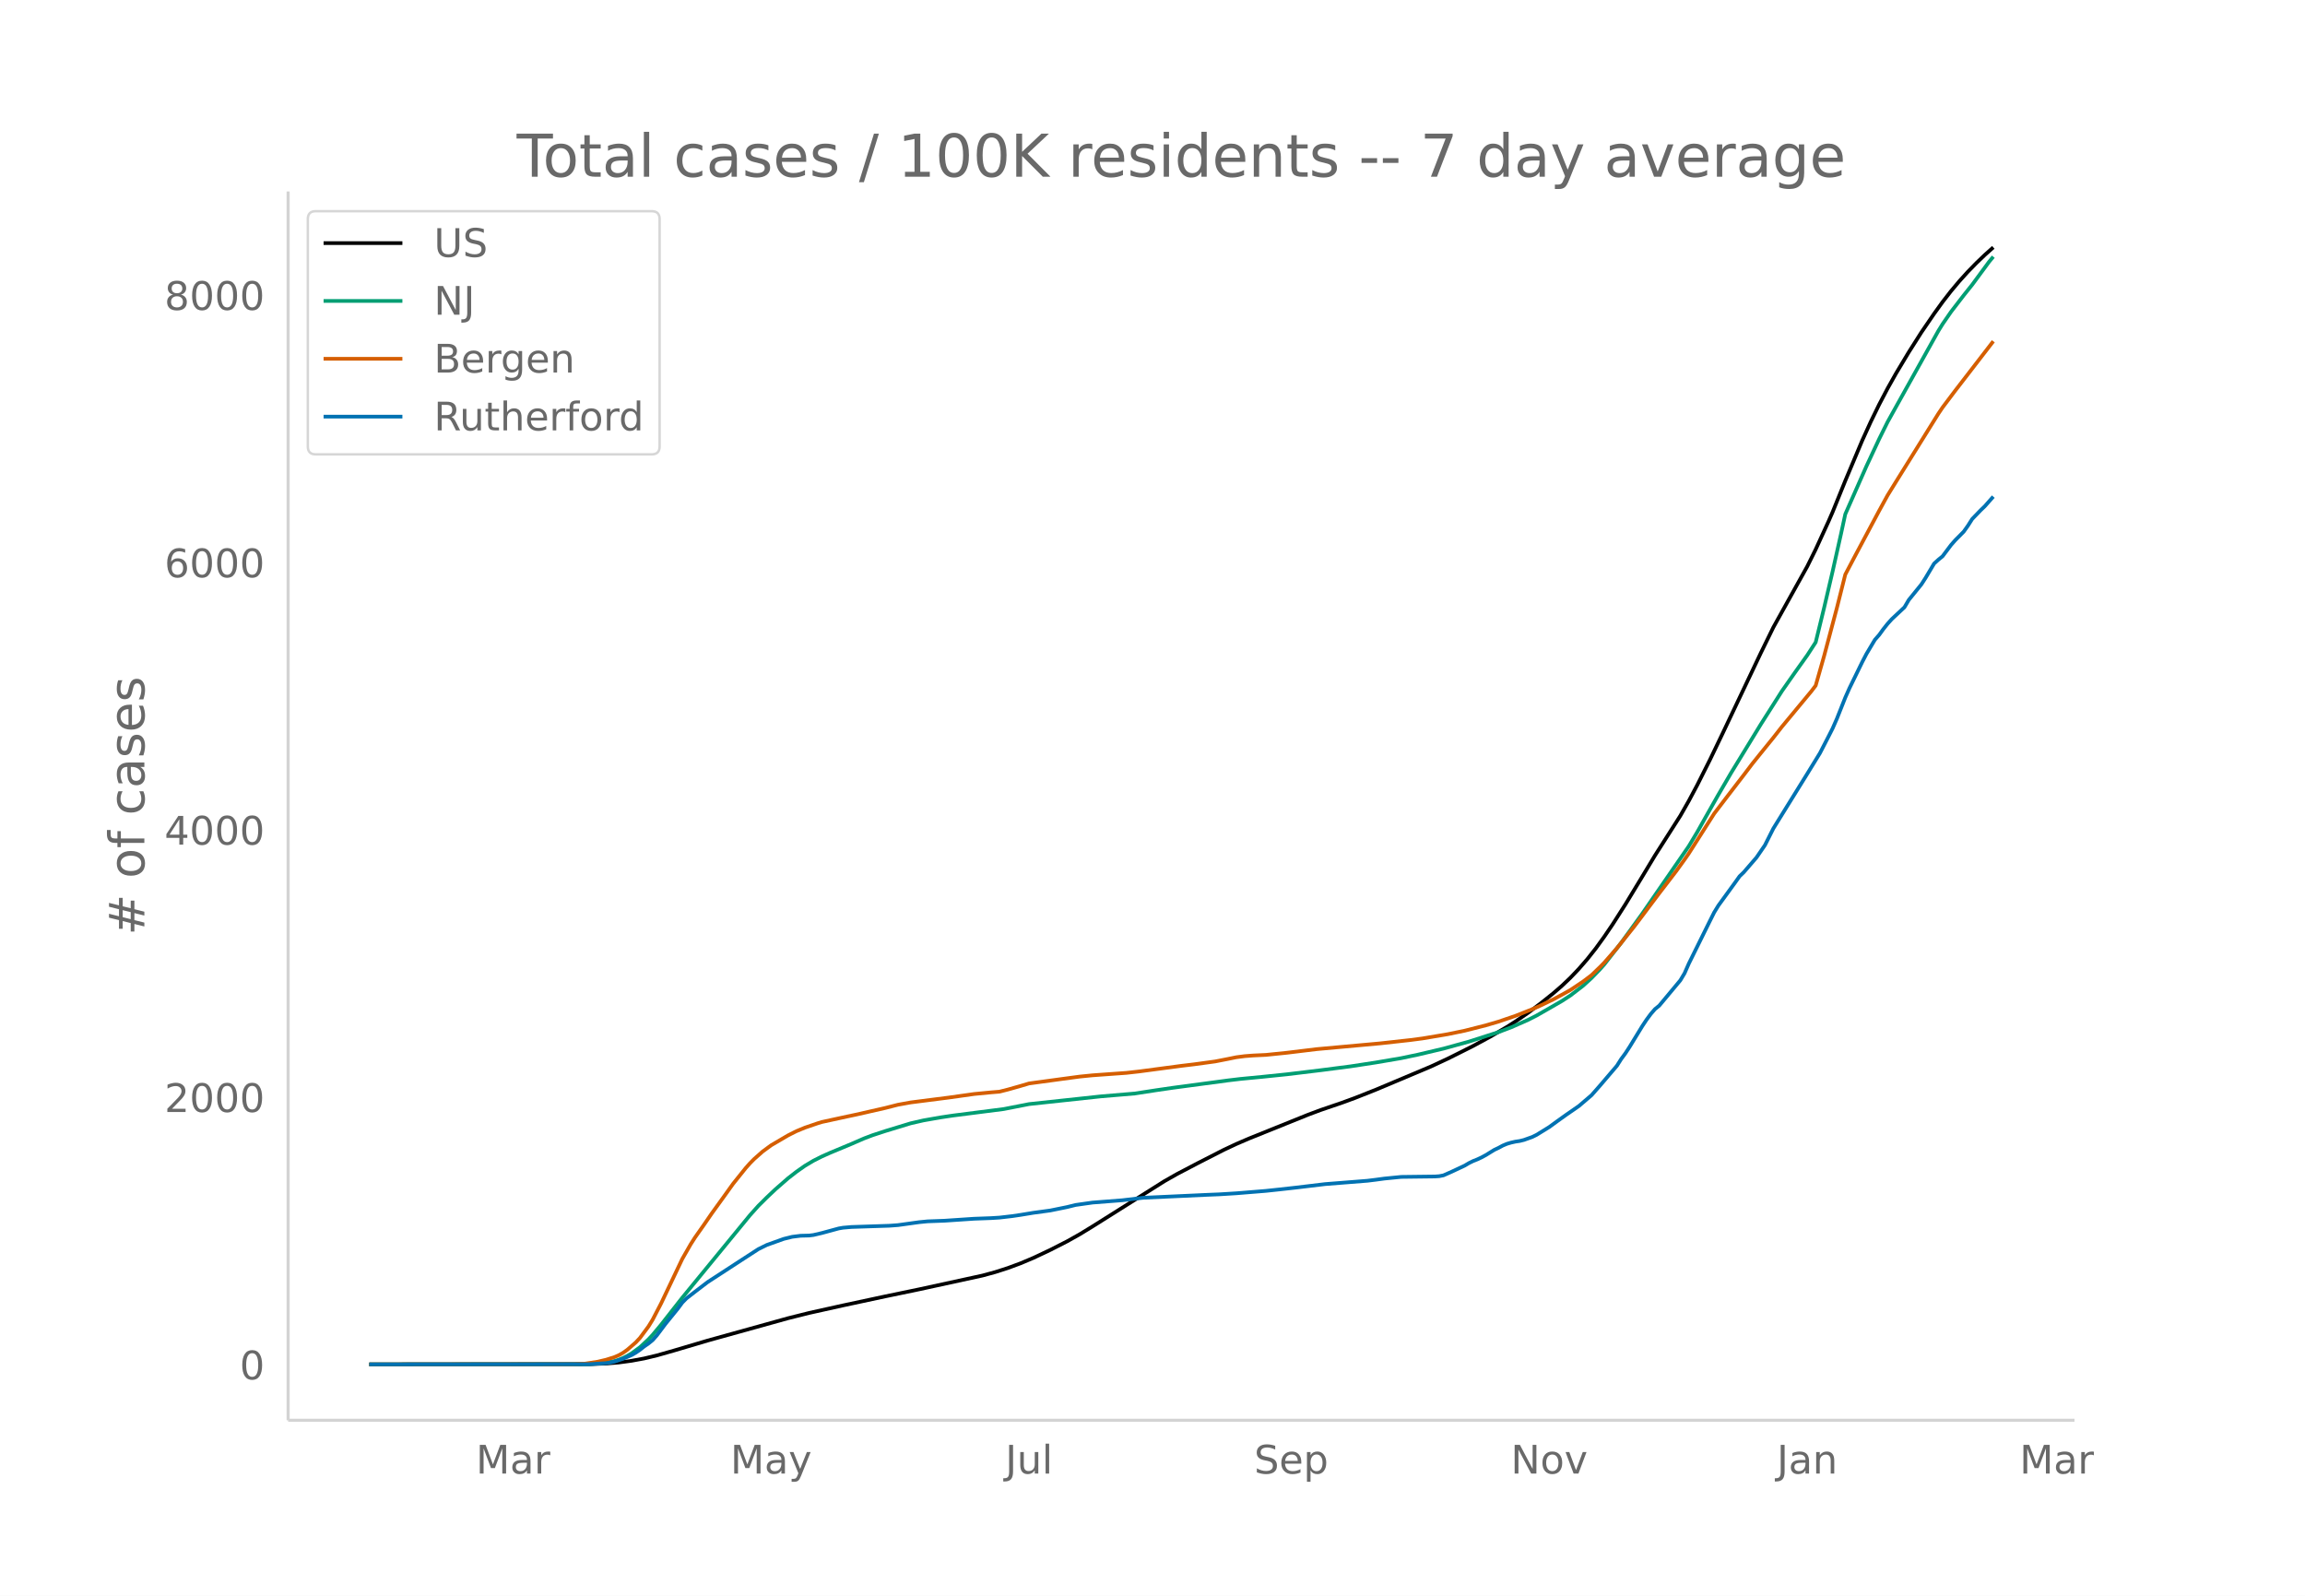
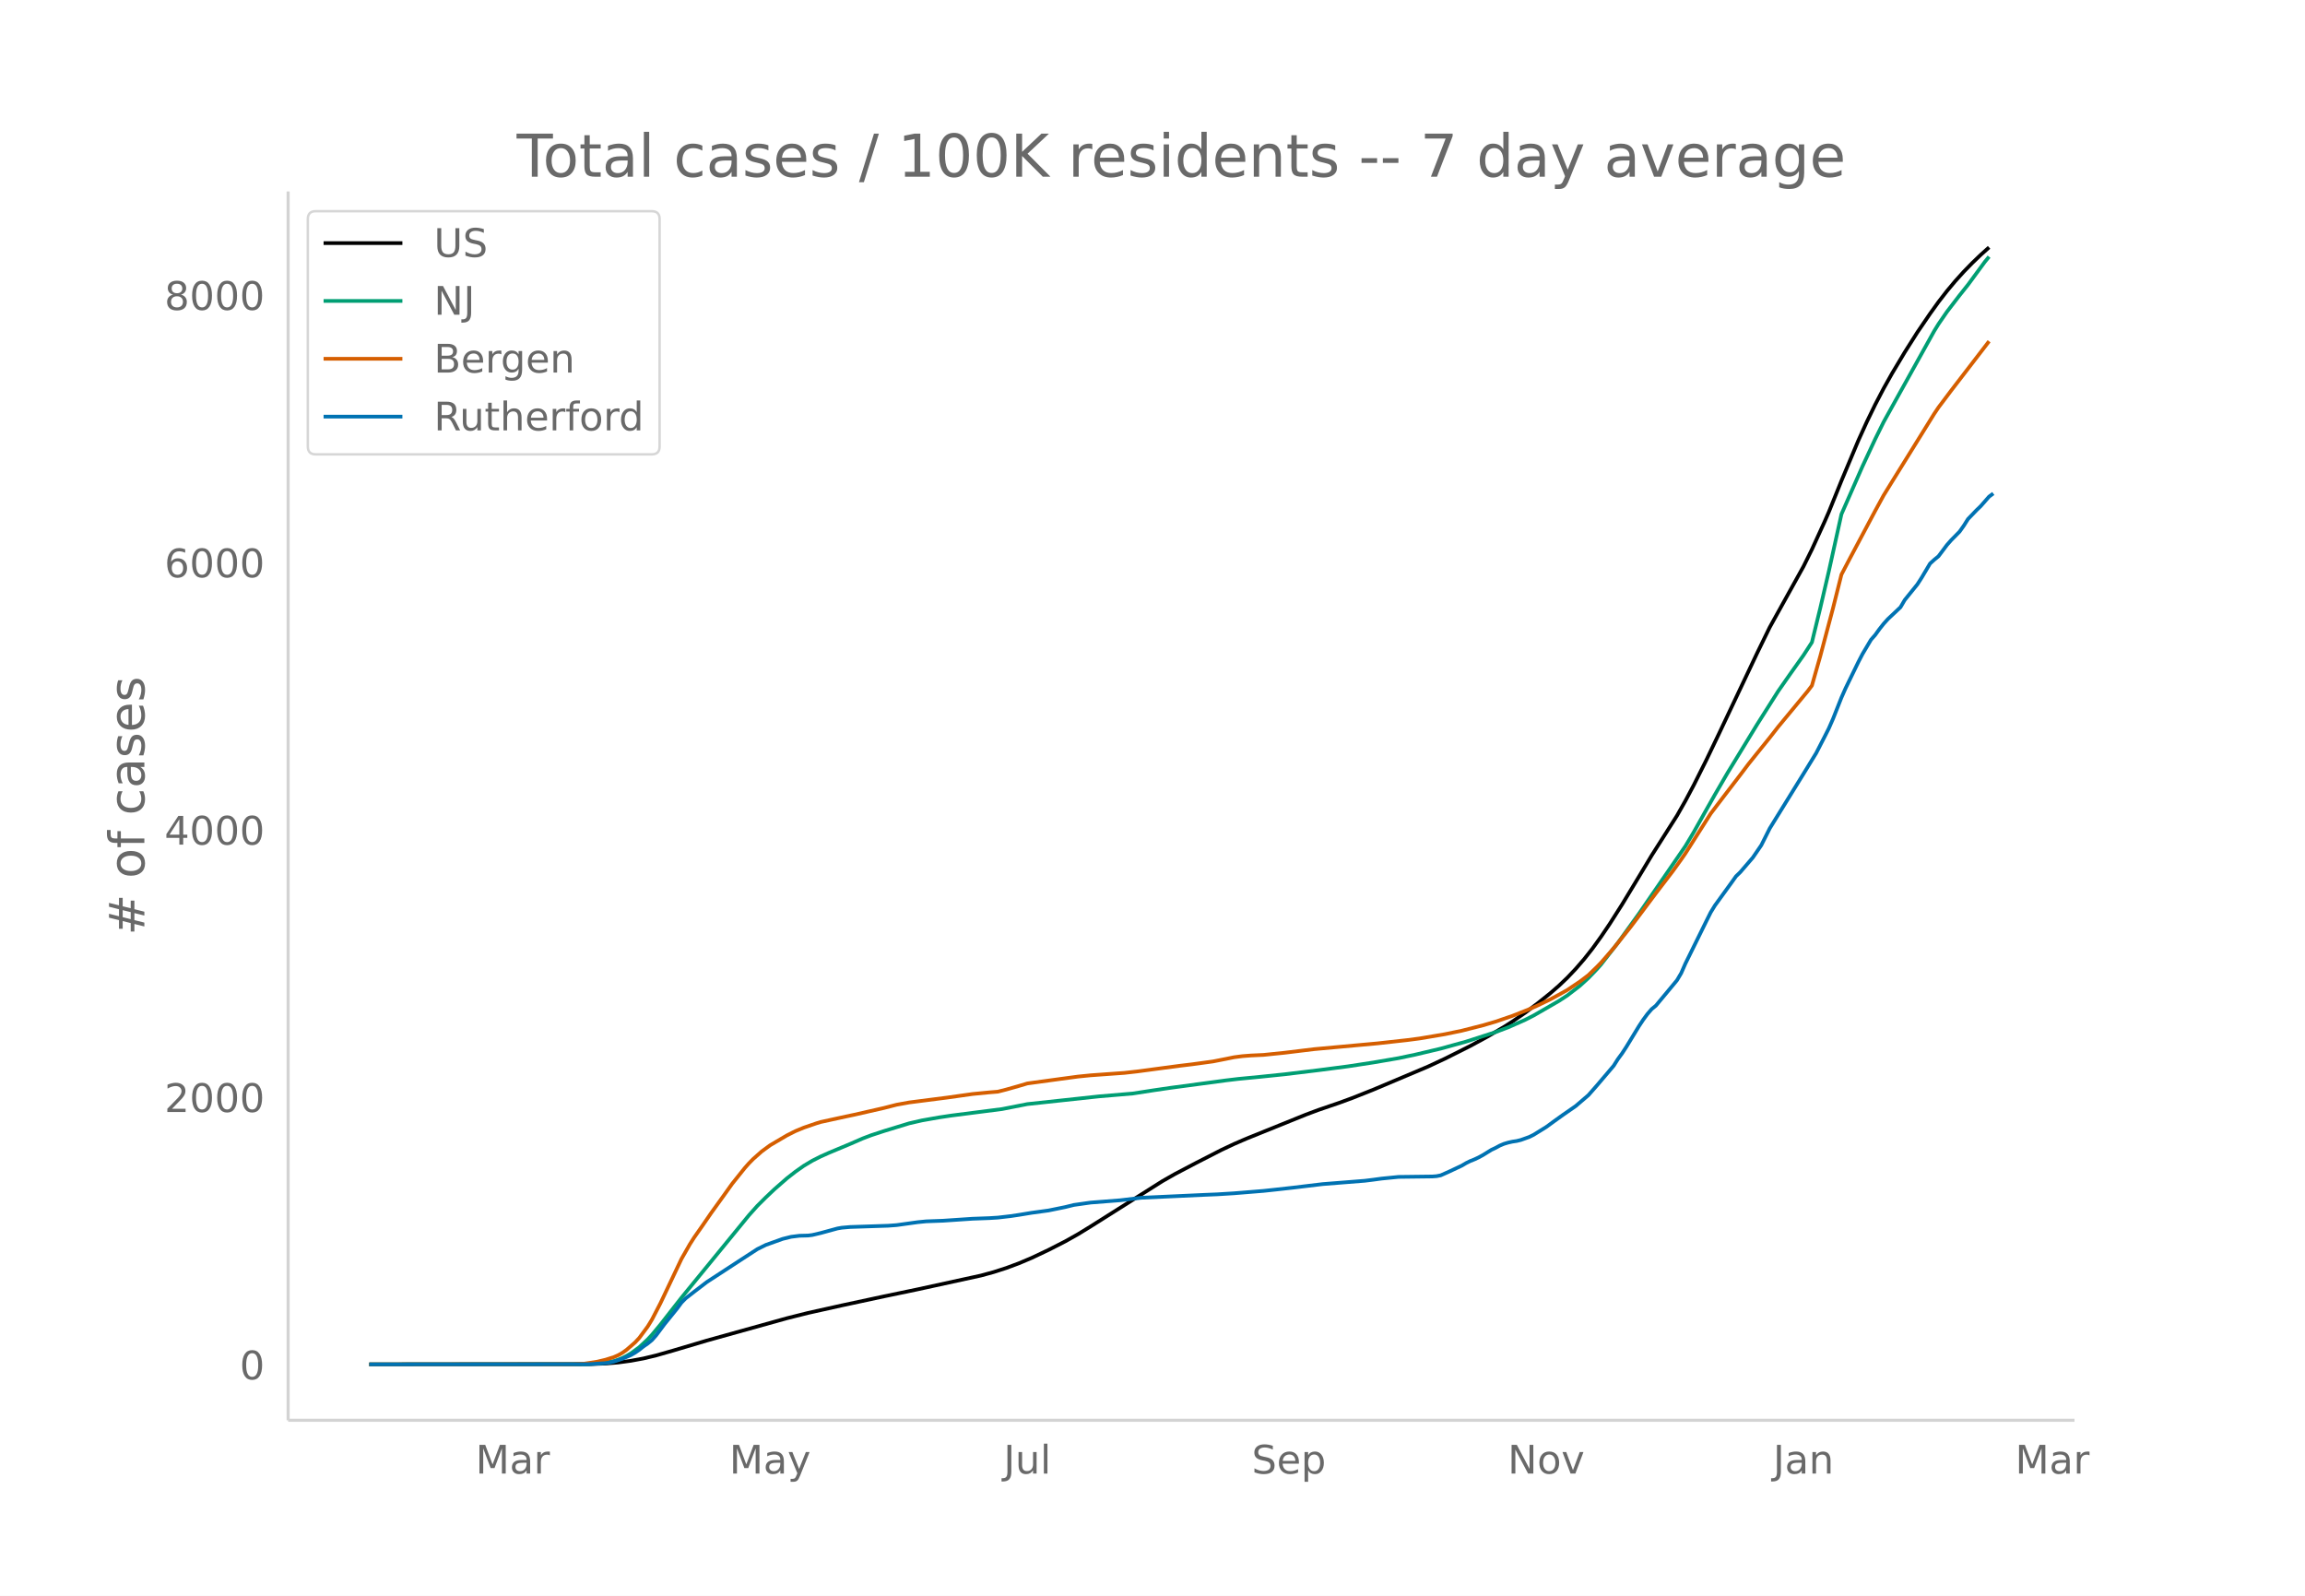
<svg xmlns="http://www.w3.org/2000/svg" xmlns:xlink="http://www.w3.org/1999/xlink" height="864" viewBox="0 0 936 648" width="1248">
  <defs>
    <style>*{stroke-linecap:butt;stroke-linejoin:round}</style>
  </defs>
  <g id="figure_1">
    <path d="M0 648h936V0H0z" fill="#fff" id="patch_1" />
    <g id="axes_1">
      <path d="M117 576.72h725.4V77.76H117z" fill="none" id="patch_2" />
-       <path clip-path="url(#pa57c5f0654)" d="M149.973 554.04l89.3-.094 6.87-.25 5.152-.43 5.152-.693 5.152-.95 5.152-1.234 6.87-1.956 13.738-4.072 32.63-9.067 8.586-2.148 13.739-3.053 17.173-3.677 13.739-2.854 25.76-5.604 5.151-1.406 5.152-1.654 5.152-1.912 5.152-2.175 6.87-3.24 6.87-3.505 5.151-2.891 5.152-3.15 29.195-18.381 5.152-2.923 8.586-4.498 10.304-5.265 5.152-2.418 5.152-2.22 24.043-9.686 5.152-1.922 8.587-2.933 5.152-1.886 8.586-3.404 22.325-9.398 6.87-3.198 10.304-5.16 6.87-3.714 6.868-4.02 3.435-2.195 5.152-3.542 5.152-3.862 5.152-4.122 3.435-2.978 3.434-3.264 3.435-3.607 3.435-3.961 3.434-4.337 3.435-4.745 3.435-5.059 5.152-8.066 6.869-11.312 5.152-8.553 6.87-10.765 3.434-5.385 3.435-6.035 3.434-6.438 5.152-10.255 5.152-10.715 15.456-32.56 5.152-10.53 13.739-24.689 3.434-6.927 5.152-11.237 1.718-3.93 5.152-12.71 6.87-16.327 3.434-7.545 3.434-7.054 3.435-6.553 3.435-6.107 5.152-8.59 5.152-8.111 5.152-7.538 3.434-4.766 3.435-4.425 3.435-4.093 3.434-3.79 3.435-3.519 3.435-3.292 3.434-3.07h0" fill="none" stroke="#000" stroke-linecap="round" stroke-width="1.5" id="line2d_1" />
-       <path clip-path="url(#pa57c5f0654)" d="M149.973 554.04l87.584-.098 5.152-.246 3.434-.391 3.435-.645 1.717-.536 1.718-.692 1.717-.855 1.717-1.001 3.435-2.516 3.434-3.193 1.718-1.84 3.434-4.113 5.152-6.58 3.435-4.376 27.477-33.493 3.435-3.829 3.435-3.41 3.434-3.247 5.152-4.499 3.435-2.672 3.435-2.413 3.434-2.048 3.435-1.73 3.435-1.53 8.586-3.58 5.152-2.236 3.435-1.298 5.152-1.687 10.304-3.14 5.152-1.179 6.87-1.207 5.151-.77 8.587-1.1 12.021-1.535 10.304-2.018 29.195-3.138 13.738-1.157 8.587-1.324 6.87-1 22.325-2.989 5.152-.612 8.586-.823 10.304-1.061 13.739-1.66 12.021-1.557 10.304-1.572 10.304-1.759 6.87-1.445 10.303-2.432 10.304-2.838 12.022-3.865 5.152-1.94 6.869-3.027 3.435-1.742 10.304-5.927 3.434-2.23 5.152-3.959 3.435-3.13 3.435-3.56 1.717-1.934 6.87-8.792 8.586-11.868 18.89-27.396 3.435-5.73 5.152-9.145 3.435-6.048 5.152-8.828 12.021-19.652 8.587-13.522 5.152-7.351 5.152-7.232 3.434-5.278 3.435-14.065 3.435-14.699 3.434-15.338 1.718-7.925 8.586-19.468 5.152-11.02 3.435-6.937 3.435-6.179 17.173-30.797 1.717-2.774 3.435-4.983 5.152-6.695 3.435-4.295 6.869-9.327 1.717-2.08h0" fill="none" stroke="#009e73" stroke-linecap="round" stroke-width="1.5" id="line2d_2" />
-       <path clip-path="url(#pa57c5f0654)" d="M149.973 554.04l82.432-.096 5.152-.213 5.152-.782 3.434-.809 3.435-1.084 1.717-.756 1.718-.968 1.717-1.227 3.434-2.983 1.718-1.837 3.434-4.631 1.718-2.796 3.434-6.605 8.587-18.044 3.435-5.989 1.717-2.687 3.435-4.88 3.434-4.992 5.152-7.134 3.435-4.798 5.152-6.418 1.717-1.935 1.718-1.74 3.434-3.041 3.435-2.52 6.87-4.028 3.434-1.725 3.435-1.421 5.152-1.765 1.717-.524 10.304-2.24 3.435-.725 12.02-2.733 5.153-1.315 5.152-.935 15.456-1.971 10.304-1.454 6.87-.662 3.434-.28 3.434-.867 5.152-1.456 3.435-1.021 8.587-1.167 5.152-.702 6.87-.92 5.151-.515 13.739-.985 5.152-.574 17.173-2.282 5.152-.616 8.587-1.17 5.152-1.008 3.434-.7 3.435-.446 3.435-.265 5.152-.238 8.586-.88 12.022-1.459 25.76-2.34 12.02-1.327 5.153-.67 10.304-1.734 6.87-1.417 8.586-2.178 5.152-1.507 6.869-2.341 6.87-2.72 3.434-1.523 5.152-2.484 3.435-1.858 3.434-1.909 5.152-3.44 3.435-2.598 3.435-3.304 1.717-1.753 5.152-5.898 6.87-8.589 3.434-4.545 6.87-9.16 6.869-8.948 3.434-4.755 1.718-2.468 10.304-16.18 5.152-6.746 6.869-8.935 3.434-4.537 3.435-4.268 5.152-6.359 3.435-4.392 12.021-14.494 1.717-2.263 3.435-12.06 5.152-19.369 3.435-13.66 3.434-6.537 10.304-19.332 3.435-6.28 3.435-5.55 17.173-27.593 1.717-2.549 5.152-6.835 15.456-20.04h0" fill="none" stroke="#d55e00" stroke-linecap="round" stroke-width="1.5" id="line2d_3" />
-       <path clip-path="url(#pa57c5f0654)" d="M149.973 554.04l89.3-.085 6.87-.423 1.718-.255 1.717-.381 3.434-1.144 3.435-1.483 1.717-.974 1.718-1.187 1.717-1.355 1.717-1.187 1.718-1.398 1.717-1.949 3.435-4.576 5.152-6.355 1.717-2.33 1.717-1.738 3.435-2.669 5.152-3.94 13.739-8.94 6.869-4.449 3.435-1.694 6.869-2.458 3.435-.847 3.434-.424 3.435-.085 1.717-.211 3.435-.805 6.87-1.865 1.717-.296 3.434-.297 5.152-.17 10.304-.338 3.435-.255 8.587-1.186 3.434-.339 6.87-.254 12.02-.805 6.87-.254 3.435-.212 5.152-.593 3.434-.509 5.152-.847 6.87-.932 6.87-1.398 3.434-.848 6.87-.974 12.02-.932 8.587-1.017 25.76-1.187 5.152-.211 6.87-.424 12.02-.975 5.153-.55 6.869-.763 12.021-1.44 17.173-1.356 3.435-.424 3.435-.466 6.87-.678 6.868-.085 6.87-.084 1.717-.128 1.717-.339 3.435-1.525 5.152-2.415 1.717-1.017 1.718-.847 1.717-.678 1.717-.805 1.718-.932 3.434-2.119 1.718-.805 1.717-.932 1.717-.72 1.718-.508 1.717-.382 1.717-.254 1.718-.424 3.434-1.228 1.718-.848 5.152-3.177 3.434-2.5 3.435-2.457 5.152-3.56 5.152-4.406 3.435-3.898 6.869-8.05 1.717-2.711 1.718-2.33 1.717-2.628 5.152-8.431 1.717-2.585 1.718-2.33 1.717-1.991 1.717-1.398 8.587-10.296 1.717-2.881 1.718-3.898 8.586-17.371 1.718-3.432 1.717-2.797 6.87-9.448 1.716-2.415 1.718-1.652 5.152-5.974 3.434-5 3.435-6.821 13.739-22.16 5.152-8.388 3.434-6.652 1.718-3.39 1.717-3.898 3.435-8.643 1.717-3.855 5.152-10.55 1.717-3.305 3.435-5.762 1.717-1.95 1.718-2.372 1.717-2.16 1.717-1.907 5.152-4.83 1.718-2.924 3.434-4.237 1.718-2.118 1.717-2.67 3.435-5.762 1.717-1.567 1.717-1.398 3.435-4.576 1.717-1.95 3.435-3.473 1.717-2.415 1.718-2.712 3.434-3.56 1.718-1.651 3.434-3.898h0" fill="none" stroke="#0072b2" stroke-linecap="round" stroke-width="1.5" id="line2d_4" />
+       <path clip-path="url(#pda19276956)" d="M149.973 554.04l89.069-.094 6.851-.25 5.139-.43 5.139-.693 5.138-.95 5.139-1.234 6.851-1.956 13.703-4.072 32.545-9.067 8.564-2.148 13.703-3.053 17.129-3.677 13.703-2.854 25.693-5.604 5.138-1.406 5.139-1.654 5.139-1.912 5.138-2.175 6.852-3.24 6.851-3.505 5.139-2.891 5.138-3.15 29.12-18.381 5.138-2.923 8.564-4.498 10.277-5.265 5.139-2.418 5.138-2.22 23.98-9.686 5.14-1.922 8.564-2.933 5.138-1.886 8.565-3.404 22.267-9.398 6.851-3.198 10.278-5.16 6.851-3.714 6.851-4.02 3.426-2.195 5.139-3.542 5.138-3.862 5.139-4.122 3.426-2.978 3.426-3.264 3.425-3.607 3.426-3.961 3.426-4.337 3.425-4.745 3.426-5.059 5.139-8.066 6.851-11.312 5.139-8.553 6.851-10.765 3.426-5.385 3.426-6.035 3.426-6.438 5.138-10.255 5.139-10.715 15.416-32.56 5.138-10.53 13.703-24.689 3.426-6.927 5.139-11.237 1.712-3.93 5.139-12.71 6.851-16.327 3.426-7.545 3.426-7.054 3.426-6.553 3.425-6.107 5.139-8.59 5.139-8.111 5.138-7.538 3.426-4.766 3.426-4.425 3.425-4.093 3.426-3.79 3.426-3.519 3.426-3.292 3.425-3.07h0" fill="none" stroke="#000" stroke-linecap="round" stroke-width="1.5" id="line2d_1" />
+       <path clip-path="url(#pda19276956)" d="M149.973 554.04l87.356-.098 5.139-.246 3.425-.391 3.426-.645 1.713-.536 1.713-.692 1.713-.855 1.713-1.001 3.425-2.516 3.426-3.193 1.713-1.84 3.426-4.113 5.138-6.58 3.426-4.376 27.406-33.493 3.426-3.829 3.425-3.41 3.426-3.247 5.139-4.499 3.425-2.672 3.426-2.413 3.426-2.048 3.426-1.73 3.425-1.53 8.565-3.58 5.138-2.236 3.426-1.298 5.139-1.687 10.277-3.14 5.139-1.179 6.851-1.207 5.139-.77 8.564-1.1 11.99-1.535 10.277-2.018 29.12-3.138 13.702-1.157 8.564-1.324 6.852-1 22.267-2.989 5.139-.612 8.564-.823 10.277-1.061 13.703-1.66 11.99-1.557 10.278-1.572 10.277-1.759 6.851-1.445 10.277-2.432 10.278-2.838 11.99-3.865 5.138-1.94 6.852-3.027 3.426-1.742 10.277-5.927 3.426-2.23 5.138-3.959 3.426-3.13 3.426-3.56 1.712-1.934 6.852-8.792 8.564-11.868 18.842-27.396 3.426-5.73 5.138-9.145 3.426-6.048 5.139-8.828 11.99-19.652 8.564-13.522 5.139-7.351 5.138-7.232 3.426-5.278 3.426-14.065 3.425-14.699 5.139-23.263 8.564-19.468 5.139-11.02 3.426-6.937 3.425-6.179 17.13-30.797 1.712-2.774 3.426-4.983 5.138-6.695 3.426-4.295 6.852-9.327 1.712-2.08h0" fill="none" stroke="#009e73" stroke-linecap="round" stroke-width="1.5" id="line2d_2" />
+       <path clip-path="url(#pda19276956)" d="M149.973 554.04l82.217-.096 5.139-.213 5.139-.782 3.425-.809 3.426-1.084 1.713-.756 1.713-.968 1.713-1.227 3.425-2.983 1.713-1.837 3.426-4.631 1.713-2.796 3.426-6.605 8.564-18.044 3.426-5.989 1.713-2.687 3.425-4.88 3.426-4.992 5.139-7.134 3.425-4.798 5.14-6.418 1.712-1.935 1.713-1.74 3.426-3.041 3.425-2.52 6.852-4.028 3.425-1.725 3.426-1.421 5.139-1.765 1.713-.524 10.277-2.24 3.426-.725 11.99-2.733 5.138-1.315 5.139-.935 15.416-1.971 10.277-1.454 6.851-.662 3.426-.28 3.426-.867 5.139-1.456 3.425-1.021 8.565-1.167 5.138-.702 6.852-.92 5.138-.515 13.703-.985 5.139-.574 17.129-2.282 5.138-.616 8.565-1.17 5.138-1.008 3.426-.7 3.426-.446 3.425-.265 5.139-.238 8.564-.88 11.99-1.459 25.693-2.34 11.99-1.327 5.14-.67 10.276-1.734 6.852-1.417 8.564-2.178 5.139-1.507 6.851-2.341 6.852-2.72 3.425-1.523 5.139-2.484 3.426-1.858 3.426-1.909 5.138-3.44 3.426-2.598 3.426-3.304 1.712-1.753 5.14-5.898 6.85-8.589 3.426-4.545 6.852-9.16 6.851-8.948 3.426-4.755 1.713-2.468 10.277-16.18 5.139-6.746 6.851-8.935 3.426-4.537 3.426-4.268 5.138-6.359 3.426-4.392 11.99-14.494 1.713-2.263 3.426-12.06 5.138-19.369 3.426-13.66 3.426-6.537 10.277-19.332 3.426-6.28 3.425-5.55 17.13-27.593 1.712-2.549 5.139-6.835 15.415-20.04h0" fill="none" stroke="#d55e00" stroke-linecap="round" stroke-width="1.5" id="line2d_3" />
+       <path clip-path="url(#pda19276956)" d="M149.973 554.04l89.069-.085 6.851-.423 1.713-.255 1.713-.381 3.426-1.144 3.426-1.483 1.712-.974 1.713-1.187 1.713-1.355 1.713-1.187 1.713-1.398 1.713-1.949 3.426-4.576 5.138-6.355 1.713-2.33 1.713-1.738 3.426-2.669 5.138-3.94 13.703-8.94 6.852-4.449 3.425-1.694 6.852-2.458 3.426-.847 3.425-.424 3.426-.085 1.713-.211 3.426-.805 6.851-1.865 1.713-.296 3.426-.297 5.138-.17 10.278-.338 3.425-.255 8.565-1.186 3.425-.339 6.852-.254 11.99-.805 6.851-.254 3.426-.212 5.139-.593 3.426-.509 5.138-.847 6.852-.932 6.851-1.398 3.426-.848 6.851-.974 11.99-.932 8.565-1.017 25.693-1.187 5.138-.211 6.852-.424 11.99-.975 5.139-.55 6.851-.763 11.99-1.44 17.129-1.356 3.426-.424 3.425-.466 6.852-.678 6.851-.085 6.852-.084 1.713-.128 1.712-.339 3.426-1.525 5.139-2.415 1.713-1.017 1.713-.847 1.712-.678 1.713-.805 1.713-.932 3.426-2.119 1.713-.805 1.713-.932 1.712-.72 1.713-.508 1.713-.382 1.713-.254 1.713-.424 3.426-1.228 1.713-.848 5.138-3.177 3.426-2.5 3.426-2.457 5.138-3.56 5.139-4.406 3.426-3.898 6.851-8.05 1.713-2.711 1.713-2.33 1.713-2.628 5.138-8.431 1.713-2.585 1.713-2.33 1.713-1.991 1.713-1.398 8.564-10.296 1.713-2.881 1.713-3.898 8.564-17.371 1.713-3.432 1.713-2.797 6.851-9.448 1.713-2.415 1.713-1.652 5.139-5.974 3.425-5 3.426-6.821 13.703-22.16 5.139-8.388 3.426-6.652 1.712-3.39 1.713-3.898 3.426-8.643 1.713-3.855 5.138-10.55 1.713-3.305 3.426-5.762 1.713-1.95 1.713-2.372 1.713-2.16 1.713-1.907 5.138-4.83 1.713-2.924 3.426-4.237 1.713-2.118 1.713-2.67 3.425-5.762 1.713-1.567 1.713-1.398 3.426-4.576 1.713-1.95 3.425-3.473 1.713-2.415 1.713-2.712 3.426-3.56 1.713-1.651 3.425-3.898 1.713-1.271h0" fill="none" stroke="#0072b2" stroke-linecap="round" stroke-width="1.5" id="line2d_4" />
      <path d="M117 576.72V77.76" fill="none" stroke="#d3d3d3" stroke-linecap="square" stroke-width="1.25" id="patch_3" />
      <path d="M117 576.72h725.4" fill="none" stroke="#d3d3d3" stroke-linecap="square" stroke-width="1.25" id="patch_4" />
      <g id="matplotlib.axis_1">
        <g id="xtick_1">
-           <g transform="matrix(.16 0 0 -.16 193.268 598.378)" fill="#696969" id="text_1">
+           <g transform="matrix(.16 0 0 -.16 193.117 598.378)" fill="#696969" id="text_1">
            <defs>
              <path d="M9.813 72.906h14.703l18.593-49.61 18.703 49.61h14.704V0H66.89v64.016l-18.797-50h-9.907l-18.796 50V0H9.813z" id="DejaVuSans-77" />
              <path d="M34.281 27.484q-10.89 0-15.093-2.484-4.204-2.484-4.204-8.5 0-4.781 3.157-7.594 3.156-2.797 8.562-2.797 7.485 0 12 5.297 4.516 5.297 4.516 14.078v2zm17.922 3.72V0H43.22v8.297Q40.14 3.328 35.547.953q-4.594-2.375-11.234-2.375-8.391 0-13.36 4.719Q6 8.016 6 15.922q0 9.219 6.172 13.906 6.187 4.688 18.437 4.688h12.61v.89q0 6.203-4.078 9.594-4.078 3.39-11.453 3.39-4.688 0-9.141-1.124-4.438-1.125-8.531-3.375v8.312q4.921 1.906 9.562 2.844 4.64.953 9.031.953 11.875 0 17.735-6.156 5.86-6.14 5.86-18.64z" id="DejaVuSans-97" />
              <path d="M41.11 46.297q-1.516.875-3.297 1.281Q36.03 48 33.89 48q-7.625 0-11.703-4.953-4.079-4.953-4.079-14.234V0H9.08v54.688h9.03v-8.5q2.844 4.984 7.375 7.39Q30.031 56 36.531 56q.922 0 2.047-.125 1.125-.11 2.484-.36z" id="DejaVuSans-114" />
            </defs>
            <use xlink:href="#DejaVuSans-77" />
            <use x="86.279" xlink:href="#DejaVuSans-97" />
            <use x="147.559" xlink:href="#DejaVuSans-114" />
          </g>
        </g>
        <g id="xtick_2">
-           <g transform="matrix(.16 0 0 -.16 296.579 598.378)" fill="#696969" id="text_2">
+           <g transform="matrix(.16 0 0 -.16 296.155 598.378)" fill="#696969" id="text_2">
            <defs>
              <path d="M32.172-5.078q-3.797-9.766-7.422-12.735-3.61-2.984-9.656-2.984H7.906v7.516h5.282q3.703 0 5.75 1.765Q21-9.766 23.483-3.219l1.61 4.094-22.11 53.813H12.5l17.094-42.766 17.093 42.766h9.516z" id="DejaVuSans-121" />
            </defs>
            <use xlink:href="#DejaVuSans-77" />
            <use x="86.279" xlink:href="#DejaVuSans-97" />
            <use x="147.559" xlink:href="#DejaVuSans-121" />
          </g>
        </g>
        <g id="xtick_3">
-           <g transform="matrix(.16 0 0 -.16 408.224 598.378)" fill="#696969" id="text_3">
+           <g transform="matrix(.16 0 0 -.16 407.528 598.378)" fill="#696969" id="text_3">
            <defs>
              <path d="M9.813 72.906h9.859V5.078q0-13.187-5-19.14-5-5.954-16.094-5.954h-3.75v8.297h3.078q6.531 0 9.219 3.672Q9.813-4.39 9.813 5.078z" id="DejaVuSans-74" />
              <path d="M8.5 21.578v33.11h8.984V21.922q0-7.766 3.016-11.656 3.031-3.875 9.094-3.875 7.265 0 11.484 4.64 4.234 4.64 4.234 12.656v31h8.985V0h-8.984v8.406Q42.047 3.422 37.718 1q-4.313-2.422-10.032-2.422-9.421 0-14.312 5.86Q8.5 10.296 8.5 21.578zM31.11 56z" id="DejaVuSans-117" />
              <path d="M9.422 75.984h8.984V0H9.422z" id="DejaVuSans-108" />
            </defs>
            <use xlink:href="#DejaVuSans-74" />
            <use x="29.492" xlink:href="#DejaVuSans-117" />
            <use x="92.871" xlink:href="#DejaVuSans-108" />
          </g>
        </g>
        <g id="xtick_4">
-           <g transform="matrix(.16 0 0 -.16 509.27 598.378)" fill="#696969" id="text_4">
+           <g transform="matrix(.16 0 0 -.16 508.298 598.378)" fill="#696969" id="text_4">
            <defs>
              <path d="M53.516 70.516V60.89q-5.61 2.687-10.594 4-4.984 1.328-9.625 1.328-8.047 0-12.422-3.125t-4.375-8.89q0-4.845 2.906-7.313 2.907-2.453 11.016-3.97l5.953-1.218q11.031-2.11 16.281-7.406 5.25-5.297 5.25-14.172 0-10.61-7.11-16.078-7.093-5.469-20.812-5.469-5.172 0-11.015 1.172Q13.14.922 6.89 3.219v10.156q6-3.36 11.765-5.078 5.766-1.703 11.328-1.703 8.438 0 13.032 3.312 4.593 3.328 4.593 9.485 0 5.359-3.297 8.39-3.296 3.032-10.812 4.547L27.484 33.5q-11.03 2.188-15.968 6.875-4.922 4.688-4.922 13.047 0 9.672 6.812 15.234 6.813 5.563 18.766 5.563 5.14 0 10.453-.938 5.328-.922 10.89-2.765z" id="DejaVuSans-83" />
              <path d="M56.203 29.594v-4.39H14.891q.593-9.282 5.593-14.142 5-4.859 13.938-4.859 5.172 0 10.031 1.266 4.86 1.265 9.656 3.812v-8.5Q49.266.734 44.187-.344 39.11-1.422 33.892-1.422q-13.094 0-20.735 7.61-7.64 7.625-7.64 20.625 0 13.421 7.25 21.296Q20.016 56 32.328 56q11.031 0 17.453-7.11 6.422-7.093 6.422-19.296zm-8.984 2.64q-.094 7.36-4.125 11.75-4.032 4.407-10.672 4.407-7.516 0-12.031-4.25-4.516-4.25-5.203-11.97z" id="DejaVuSans-101" />
              <path d="M18.11 8.203v-29H9.077v75.484h9.031v-8.296q2.844 4.875 7.157 7.234Q29.594 56 35.594 56q9.968 0 16.187-7.906 6.235-7.907 6.235-20.797T51.78 6.484q-6.218-7.906-16.187-7.906-6 0-10.328 2.375-4.313 2.375-7.157 7.25zm30.578 19.094q0 9.906-4.079 15.547-4.078 5.64-11.203 5.64-7.14 0-11.218-5.64-4.079-5.64-4.079-15.547 0-9.906 4.078-15.547 4.079-5.64 11.22-5.64 7.124 0 11.202 5.64t4.078 15.547z" id="DejaVuSans-112" />
            </defs>
            <use xlink:href="#DejaVuSans-83" />
            <use x="63.477" xlink:href="#DejaVuSans-101" />
            <use x="125" xlink:href="#DejaVuSans-112" />
          </g>
        </g>
        <g id="xtick_5">
-           <g transform="matrix(.16 0 0 -.16 613.493 598.378)" fill="#696969" id="text_5">
+           <g transform="matrix(.16 0 0 -.16 612.248 598.378)" fill="#696969" id="text_5">
            <defs>
              <path d="M9.813 72.906h13.28l32.329-60.984v60.984h9.562V0h-13.28L19.39 60.984V0H9.813z" id="DejaVuSans-78" />
              <path d="M30.61 48.39q-7.22 0-11.422-5.64-4.204-5.64-4.204-15.453 0-9.813 4.172-15.453 4.188-5.64 11.453-5.64 7.188 0 11.375 5.655 4.203 5.672 4.203 15.438 0 9.719-4.203 15.406-4.187 5.688-11.375 5.688zm0 7.61q11.718 0 18.406-7.625 6.703-7.61 6.703-21.078 0-13.422-6.703-21.078-6.688-7.64-18.407-7.64-11.765 0-18.437 7.64-6.656 7.656-6.656 21.078 0 13.469 6.656 21.078Q18.844 56 30.609 56z" id="DejaVuSans-111" />
              <path d="M2.984 54.688H12.5L29.594 8.797l17.093 45.89h9.516L35.687 0H23.485z" id="DejaVuSans-118" />
            </defs>
            <use xlink:href="#DejaVuSans-78" />
            <use x="74.805" xlink:href="#DejaVuSans-111" />
            <use x="135.986" xlink:href="#DejaVuSans-118" />
          </g>
        </g>
        <g id="xtick_6">
-           <g transform="matrix(.16 0 0 -.16 721.532 598.378)" fill="#696969" id="text_6">
+           <g transform="matrix(.16 0 0 -.16 720.016 598.378)" fill="#696969" id="text_6">
            <defs>
              <path d="M54.89 33.016V0h-8.984v32.719q0 7.765-3.031 11.61-3.031 3.858-9.078 3.858-7.281 0-11.484-4.64-4.204-4.625-4.204-12.64V0H9.08v54.688h9.03v-8.5q3.235 4.937 7.594 7.374Q30.078 56 35.797 56q9.422 0 14.25-5.828 4.844-5.828 4.844-17.156z" id="DejaVuSans-110" />
            </defs>
            <use xlink:href="#DejaVuSans-74" />
            <use x="29.492" xlink:href="#DejaVuSans-97" />
            <use x="90.771" xlink:href="#DejaVuSans-110" />
          </g>
        </g>
        <g id="xtick_7">
-           <g transform="matrix(.16 0 0 -.16 820.093 598.378)" fill="#696969" id="text_7">
+           <g transform="matrix(.16 0 0 -.16 818.314 598.378)" fill="#696969" id="text_7">
            <use xlink:href="#DejaVuSans-77" />
            <use x="86.279" xlink:href="#DejaVuSans-97" />
            <use x="147.559" xlink:href="#DejaVuSans-114" />
          </g>
        </g>
      </g>
      <g id="matplotlib.axis_2">
        <g id="ytick_1">
          <g transform="matrix(.16 0 0 -.16 97.32 560.119)" fill="#696969" id="text_8">
            <defs>
              <path d="M31.781 66.406q-7.61 0-11.453-7.5Q16.5 51.422 16.5 36.375q0-14.984 3.828-22.484 3.844-7.5 11.453-7.5 7.672 0 11.5 7.5 3.844 7.5 3.844 22.484 0 15.047-3.844 22.531-3.828 7.5-11.5 7.5zm0 7.813q12.266 0 18.735-9.703 6.468-9.688 6.468-28.141 0-18.406-6.468-28.11-6.47-9.687-18.735-9.687-12.25 0-18.718 9.688-6.47 9.703-6.47 28.109 0 18.453 6.47 28.14Q19.53 74.22 31.78 74.22z" id="DejaVuSans-48" />
            </defs>
            <use xlink:href="#DejaVuSans-48" />
          </g>
        </g>
        <g id="ytick_2">
          <g transform="matrix(.16 0 0 -.16 66.78 451.552)" fill="#696969" id="text_9">
            <defs>
              <path d="M19.188 8.297h34.421V0H7.33v8.297q5.609 5.812 15.296 15.594 9.703 9.797 12.188 12.64 4.734 5.313 6.609 9 1.89 3.688 1.89 7.25 0 5.813-4.078 9.469-4.078 3.672-10.625 3.672-4.64 0-9.797-1.61-5.14-1.609-11-4.89v9.969Q13.767 71.78 18.938 73q5.188 1.219 9.485 1.219 11.328 0 18.062-5.672 6.735-5.656 6.735-15.125 0-4.5-1.688-8.531-1.672-4.016-6.125-9.485-1.218-1.422-7.765-8.187-6.532-6.766-18.453-18.922z" id="DejaVuSans-50" />
            </defs>
            <use xlink:href="#DejaVuSans-50" />
            <use x="63.623" xlink:href="#DejaVuSans-48" />
            <use x="127.246" xlink:href="#DejaVuSans-48" />
            <use x="190.869" xlink:href="#DejaVuSans-48" />
          </g>
        </g>
        <g id="ytick_3">
          <g transform="matrix(.16 0 0 -.16 66.78 342.985)" fill="#696969" id="text_10">
            <defs>
              <path d="M37.797 64.313L12.89 25.39h24.906zm-2.594 8.593H47.61V25.391h10.407v-8.203H47.609V0h-9.812v17.188H4.89v9.515z" id="DejaVuSans-52" />
            </defs>
            <use xlink:href="#DejaVuSans-52" />
            <use x="63.623" xlink:href="#DejaVuSans-48" />
            <use x="127.246" xlink:href="#DejaVuSans-48" />
            <use x="190.869" xlink:href="#DejaVuSans-48" />
          </g>
        </g>
        <g id="ytick_4">
          <g transform="matrix(.16 0 0 -.16 66.78 234.418)" fill="#696969" id="text_11">
            <defs>
              <path d="M33.016 40.375q-6.641 0-10.532-4.547-3.875-4.531-3.875-12.437 0-7.86 3.875-12.438 3.891-4.562 10.532-4.562 6.64 0 10.515 4.562 3.875 4.578 3.875 12.438 0 7.906-3.875 12.437-3.875 4.547-10.515 4.547zm19.578 30.922v-8.984q-3.719 1.75-7.5 2.671-3.782.938-7.5.938-9.766 0-14.922-6.594-5.14-6.594-5.875-19.922 2.875 4.25 7.219 6.516 4.359 2.266 9.578 2.266 10.984 0 17.36-6.672 6.374-6.657 6.374-18.125 0-11.235-6.64-18.032-6.641-6.78-17.672-6.78-12.657 0-19.344 9.687-6.688 9.703-6.688 28.109 0 17.281 8.204 27.563 8.203 10.28 22.015 10.28 3.719 0 7.5-.734t7.89-2.187z" id="DejaVuSans-54" />
            </defs>
            <use xlink:href="#DejaVuSans-54" />
            <use x="63.623" xlink:href="#DejaVuSans-48" />
            <use x="127.246" xlink:href="#DejaVuSans-48" />
            <use x="190.869" xlink:href="#DejaVuSans-48" />
          </g>
        </g>
        <g id="ytick_5">
          <g transform="matrix(.16 0 0 -.16 66.78 125.85)" fill="#696969" id="text_12">
            <defs>
              <path d="M31.781 34.625q-7.031 0-11.062-3.766-4.016-3.765-4.016-10.343 0-6.594 4.016-10.36Q24.75 6.391 31.78 6.391q7.032 0 11.078 3.78 4.063 3.798 4.063 10.345 0 6.578-4.031 10.343-4.016 3.766-11.11 3.766zm-9.86 4.188q-6.343 1.562-9.89 5.906Q8.5 49.079 8.5 55.329q0 8.733 6.219 13.812 6.234 5.078 17.062 5.078 10.89 0 17.094-5.078 6.203-5.079 6.203-13.813 0-6.25-3.547-10.61-3.531-4.343-9.828-5.906 7.125-1.656 11.094-6.5 3.984-4.828 3.984-11.796 0-10.61-6.468-16.282-6.47-5.656-18.532-5.656-12.047 0-18.531 5.656-6.469 5.672-6.469 16.282 0 6.968 4 11.797 4.016 4.843 11.14 6.5zM18.314 54.39q0-5.657 3.53-8.828 3.548-3.172 9.938-3.172 6.36 0 9.938 3.172 3.593 3.171 3.593 8.828 0 5.672-3.593 8.843-3.578 3.172-9.938 3.172-6.39 0-9.937-3.172-3.532-3.172-3.532-8.843z" id="DejaVuSans-56" />
            </defs>
            <use xlink:href="#DejaVuSans-56" />
            <use x="63.623" xlink:href="#DejaVuSans-48" />
            <use x="127.246" xlink:href="#DejaVuSans-48" />
            <use x="190.869" xlink:href="#DejaVuSans-48" />
          </g>
        </g>
        <g transform="matrix(0 -.2 -.2 0 58.62 379.813)" fill="#696969" id="text_13">
          <defs>
            <path d="M51.125 44H36.922l-4.11-16.313h14.313zm-7.328 27.781l-5.078-20.265h14.265L58.11 71.78h7.813L60.89 51.516h15.234V44h-17.14l-4-16.313h15.53V20.22H53.079L48 0h-7.813l5.032 20.219H30.906L25.875 0h-7.86l5.079 20.219H7.719v7.468h17.187L29 44H13.281v7.516h17.625l4.985 20.265z" id="DejaVuSans-35" />
            <path d="M37.11 75.984V68.5h-8.594q-4.828 0-6.72-1.953-1.874-1.953-1.874-7.031v-4.828h14.797v-6.985H19.922V0H10.89v47.703H2.297v6.984h8.594V58.5q0 9.125 4.25 13.297 4.25 4.187 13.468 4.187z" id="DejaVuSans-102" />
            <path d="M48.781 52.594v-8.407q-3.812 2.11-7.64 3.157-3.828 1.047-7.735 1.047-8.75 0-13.593-5.547-4.829-5.532-4.829-15.547 0-10.016 4.829-15.563 4.843-5.53 13.593-5.53 3.907 0 7.735 1.046 3.828 1.047 7.64 3.156V2.094Q45.016.344 40.984-.531q-4.015-.89-8.562-.89-12.36 0-19.64 7.765-7.266 7.765-7.266 20.953 0 13.375 7.343 21.031Q20.22 56 33.016 56q4.14 0 8.093-.86 3.953-.843 7.672-2.546z" id="DejaVuSans-99" />
            <path d="M44.281 53.078v-8.5q-3.797 1.953-7.906 2.922-4.094.984-8.5.984-6.688 0-10.031-2.047-3.344-2.046-3.344-6.156 0-3.125 2.39-4.906 2.391-1.781 9.626-3.39l3.078-.688q9.562-2.047 13.593-5.781 4.032-3.735 4.032-10.422 0-7.625-6.032-12.078-6.03-4.438-16.578-4.438-4.39 0-9.156.86Q10.688.296 5.422 2v9.281q4.984-2.594 9.812-3.89 4.829-1.282 9.579-1.282 6.343 0 9.75 2.172 3.421 2.172 3.421 6.125 0 3.656-2.468 5.61-2.453 1.953-10.813 3.765l-3.125.735q-8.344 1.75-12.062 5.39-3.704 3.64-3.704 9.985 0 7.718 5.47 11.906Q16.75 56 26.811 56q4.97 0 9.36-.734 4.406-.72 8.11-2.188z" id="DejaVuSans-115" />
          </defs>
          <use xlink:href="#DejaVuSans-35" />
          <use x="83.789" xlink:href="#DejaVuSans-32" />
          <use x="115.576" xlink:href="#DejaVuSans-111" />
          <use x="176.758" xlink:href="#DejaVuSans-102" />
          <use x="211.963" xlink:href="#DejaVuSans-32" />
          <use x="243.75" xlink:href="#DejaVuSans-99" />
          <use x="298.73" xlink:href="#DejaVuSans-97" />
          <use x="360.01" xlink:href="#DejaVuSans-115" />
          <use x="412.109" xlink:href="#DejaVuSans-101" />
          <use x="473.633" xlink:href="#DejaVuSans-115" />
        </g>
      </g>
      <g transform="matrix(.24 0 0 -.24 209.82 71.76)" fill="#696969" id="text_14">
        <defs>
          <path d="M-.297 72.906h61.672v-8.312H35.5V0h-9.906v64.594H-.296z" id="DejaVuSans-84" />
          <path d="M18.313 70.219V54.688h18.5v-6.985h-18.5V18.016q0-6.688 1.828-8.594 1.828-1.906 7.453-1.906h9.218V0h-9.218q-10.407 0-14.36 3.875-3.953 3.89-3.953 14.14v29.688H2.687v6.984h6.594V70.22z" id="DejaVuSans-116" />
          <path d="M25.39 72.906h8.297L8.297-9.28H0z" id="DejaVuSans-47" />
          <path d="M12.406 8.297h16.11v55.625l-17.532-3.516v8.985l17.438 3.515h9.86V8.296H54.39V0H12.406z" id="DejaVuSans-49" />
          <path d="M9.813 72.906h9.859V42.094L52.39 72.906h12.703L28.906 38.922 67.672 0H54.688L19.672 35.11V0h-9.86z" id="DejaVuSans-75" />
          <path d="M9.422 54.688h8.984V0H9.422zm0 21.296h8.984v-11.39H9.422z" id="DejaVuSans-105" />
          <path d="M45.406 46.39v29.594h8.985V0h-8.985v8.203Q42.578 3.328 38.25.953q-4.313-2.375-10.375-2.375-9.906 0-16.14 7.906-6.22 7.922-6.22 20.813 0 12.89 6.22 20.797Q17.968 56 27.874 56q6.063 0 10.375-2.375 4.328-2.36 7.156-7.234zm-30.61-19.093q0-9.906 4.079-15.547 4.078-5.64 11.203-5.64 7.125 0 11.219 5.64 4.11 5.64 4.11 15.547 0 9.906-4.11 15.547-4.094 5.64-11.219 5.64-7.125 0-11.203-5.64-4.078-5.64-4.078-15.547z" id="DejaVuSans-100" />
          <path d="M4.89 31.39h26.313v-8H4.891z" id="DejaVuSans-45" />
          <path d="M8.203 72.906h46.875v-4.203L28.61 0H18.312L43.22 64.594H8.203z" id="DejaVuSans-55" />
          <path d="M45.406 27.984q0 9.766-4.031 15.125-4.016 5.375-11.297 5.375-7.219 0-11.25-5.375-4.031-5.359-4.031-15.125 0-9.718 4.031-15.093t11.25-5.375q7.281 0 11.297 5.375 4.031 5.375 4.031 15.093zm8.985-21.203q0-13.953-6.203-20.765Q42-20.797 29.203-20.797q-4.734 0-8.937.703-4.203.703-8.157 2.172v8.735q3.954-2.141 7.813-3.157 3.86-1.031 7.86-1.031 8.843 0 13.234 4.61 4.39 4.609 4.39 13.937v4.453q-2.781-4.844-7.125-7.234Q33.938 0 27.875 0 17.828 0 11.672 7.656q-6.156 7.672-6.156 20.328 0 12.688 6.156 20.344Q17.828 56 27.875 56q6.063 0 10.406-2.39 4.344-2.391 7.125-7.22v8.297h8.985z" id="DejaVuSans-103" />
        </defs>
        <use xlink:href="#DejaVuSans-84" />
        <use x="44.084" xlink:href="#DejaVuSans-111" />
        <use x="105.266" xlink:href="#DejaVuSans-116" />
        <use x="144.475" xlink:href="#DejaVuSans-97" />
        <use x="205.754" xlink:href="#DejaVuSans-108" />
        <use x="233.537" xlink:href="#DejaVuSans-32" />
        <use x="265.324" xlink:href="#DejaVuSans-99" />
        <use x="320.305" xlink:href="#DejaVuSans-97" />
        <use x="381.584" xlink:href="#DejaVuSans-115" />
        <use x="433.684" xlink:href="#DejaVuSans-101" />
        <use x="495.207" xlink:href="#DejaVuSans-115" />
        <use x="547.307" xlink:href="#DejaVuSans-32" />
        <use x="579.094" xlink:href="#DejaVuSans-47" />
        <use x="612.785" xlink:href="#DejaVuSans-32" />
        <use x="644.572" xlink:href="#DejaVuSans-49" />
        <use x="708.195" xlink:href="#DejaVuSans-48" />
        <use x="771.818" xlink:href="#DejaVuSans-48" />
        <use x="835.441" xlink:href="#DejaVuSans-75" />
        <use x="901.018" xlink:href="#DejaVuSans-32" />
        <use x="932.805" xlink:href="#DejaVuSans-114" />
        <use x="971.668" xlink:href="#DejaVuSans-101" />
        <use x="1033.191" xlink:href="#DejaVuSans-115" />
        <use x="1085.291" xlink:href="#DejaVuSans-105" />
        <use x="1113.074" xlink:href="#DejaVuSans-100" />
        <use x="1176.551" xlink:href="#DejaVuSans-101" />
        <use x="1238.074" xlink:href="#DejaVuSans-110" />
        <use x="1301.453" xlink:href="#DejaVuSans-116" />
        <use x="1340.662" xlink:href="#DejaVuSans-115" />
        <use x="1392.762" xlink:href="#DejaVuSans-32" />
        <use x="1424.549" xlink:href="#DejaVuSans-45" />
        <use x="1460.633" xlink:href="#DejaVuSans-45" />
        <use x="1496.717" xlink:href="#DejaVuSans-32" />
        <use x="1528.504" xlink:href="#DejaVuSans-55" />
        <use x="1592.127" xlink:href="#DejaVuSans-32" />
        <use x="1623.914" xlink:href="#DejaVuSans-100" />
        <use x="1687.391" xlink:href="#DejaVuSans-97" />
        <use x="1748.67" xlink:href="#DejaVuSans-121" />
        <use x="1807.85" xlink:href="#DejaVuSans-32" />
        <use x="1839.637" xlink:href="#DejaVuSans-97" />
        <use x="1900.916" xlink:href="#DejaVuSans-118" />
        <use x="1960.096" xlink:href="#DejaVuSans-101" />
        <use x="2021.619" xlink:href="#DejaVuSans-114" />
        <use x="2062.732" xlink:href="#DejaVuSans-97" />
        <use x="2124.012" xlink:href="#DejaVuSans-103" />
        <use x="2187.488" xlink:href="#DejaVuSans-101" />
      </g>
      <g id="legend_1">
        <path d="M128.2 184.5h136.45q3.2 0 3.2-3.2V88.96q0-3.2-3.2-3.2H128.2q-3.2 0-3.2 3.2v92.34q0 3.2 3.2 3.2z" fill="none" opacity=".8" stroke="#ccc" id="patch_5" />
        <path d="M131.4 98.718h32" fill="none" stroke="#000" stroke-linecap="round" stroke-width="1.5" id="line2d_5" />
        <g transform="matrix(.16 0 0 -.16 176.2 104.317)" fill="#696969" id="text_15">
          <defs>
            <path d="M8.688 72.906h9.921V28.61q0-11.718 4.235-16.875 4.25-5.14 13.781-5.14 9.469 0 13.719 5.14 4.25 5.157 4.25 16.875v44.297H64.5V27.391q0-14.25-7.063-21.532-7.046-7.28-20.812-7.28-13.828 0-20.89 7.28-7.047 7.282-7.047 21.532z" id="DejaVuSans-85" />
          </defs>
          <use xlink:href="#DejaVuSans-85" />
          <use x="73.193" xlink:href="#DejaVuSans-83" />
        </g>
        <path d="M131.4 122.203h32" fill="none" stroke="#009e73" stroke-linecap="round" stroke-width="1.5" id="line2d_7" />
        <g transform="matrix(.16 0 0 -.16 176.2 127.802)" fill="#696969" id="text_16">
          <use xlink:href="#DejaVuSans-78" />
          <use x="74.805" xlink:href="#DejaVuSans-74" />
        </g>
        <path d="M131.4 145.688h32" fill="none" stroke="#d55e00" stroke-linecap="round" stroke-width="1.5" id="line2d_9" />
        <g transform="matrix(.16 0 0 -.16 176.2 151.287)" fill="#696969" id="text_17">
          <defs>
            <path d="M19.672 34.813V8.108H35.5q7.953 0 11.781 3.297 3.844 3.297 3.844 10.078 0 6.844-3.844 10.078-3.828 3.25-11.781 3.25zm0 29.984V42.828h14.61q7.218 0 10.75 2.703 3.546 2.719 3.546 8.282 0 5.515-3.547 8.25-3.531 2.734-10.75 2.734zm-9.86 8.11h25.204q11.28 0 17.375-4.688Q58.5 63.53 58.5 54.89q0-6.703-3.125-10.657-3.125-3.953-9.188-4.922 7.282-1.562 11.313-6.53 4.031-4.954 4.031-12.376 0-9.765-6.64-15.093Q48.25 0 35.984 0H9.812z" id="DejaVuSans-66" />
          </defs>
          <use xlink:href="#DejaVuSans-66" />
          <use x="68.604" xlink:href="#DejaVuSans-101" />
          <use x="130.127" xlink:href="#DejaVuSans-114" />
          <use x="169.49" xlink:href="#DejaVuSans-103" />
          <use x="232.967" xlink:href="#DejaVuSans-101" />
          <use x="294.49" xlink:href="#DejaVuSans-110" />
        </g>
        <path d="M131.4 169.173h32" fill="none" stroke="#0072b2" stroke-linecap="round" stroke-width="1.5" id="line2d_11" />
        <g transform="matrix(.16 0 0 -.16 176.2 174.773)" fill="#696969" id="text_18">
          <defs>
            <path d="M44.39 34.188q3.172-1.079 6.172-4.594 3-3.516 6.032-9.672L66.609 0H56l-9.313 18.703q-3.624 7.328-7.015 9.719-3.39 2.39-9.25 2.39h-10.75V0h-9.86v72.906h22.266q12.5 0 18.656-5.234 6.157-5.219 6.157-15.766 0-6.89-3.203-11.437-3.204-4.532-9.297-6.282zM19.673 64.797V38.922h12.406q7.125 0 10.766 3.297 3.64 3.297 3.64 9.687 0 6.39-3.64 9.64-3.64 3.25-10.766 3.25z" id="DejaVuSans-82" />
            <path d="M54.89 33.016V0h-8.984v32.719q0 7.765-3.031 11.61-3.031 3.858-9.078 3.858-7.281 0-11.484-4.64-4.204-4.625-4.204-12.64V0H9.08v75.984h9.03V46.188q3.235 4.937 7.594 7.374Q30.078 56 35.797 56q9.422 0 14.25-5.828 4.844-5.828 4.844-17.156z" id="DejaVuSans-104" />
          </defs>
          <use xlink:href="#DejaVuSans-82" />
          <use x="64.982" xlink:href="#DejaVuSans-117" />
          <use x="128.361" xlink:href="#DejaVuSans-116" />
          <use x="167.57" xlink:href="#DejaVuSans-104" />
          <use x="230.949" xlink:href="#DejaVuSans-101" />
          <use x="292.473" xlink:href="#DejaVuSans-114" />
          <use x="333.586" xlink:href="#DejaVuSans-102" />
          <use x="368.791" xlink:href="#DejaVuSans-111" />
          <use x="429.973" xlink:href="#DejaVuSans-114" />
          <use x="469.336" xlink:href="#DejaVuSans-100" />
        </g>
      </g>
    </g>
  </g>
  <defs>
-     <clipPath id="pa57c5f0654">
+     <clipPath id="pda19276956">
      <path d="M117 77.76h725.4v498.96H117z" />
    </clipPath>
  </defs>
</svg>
